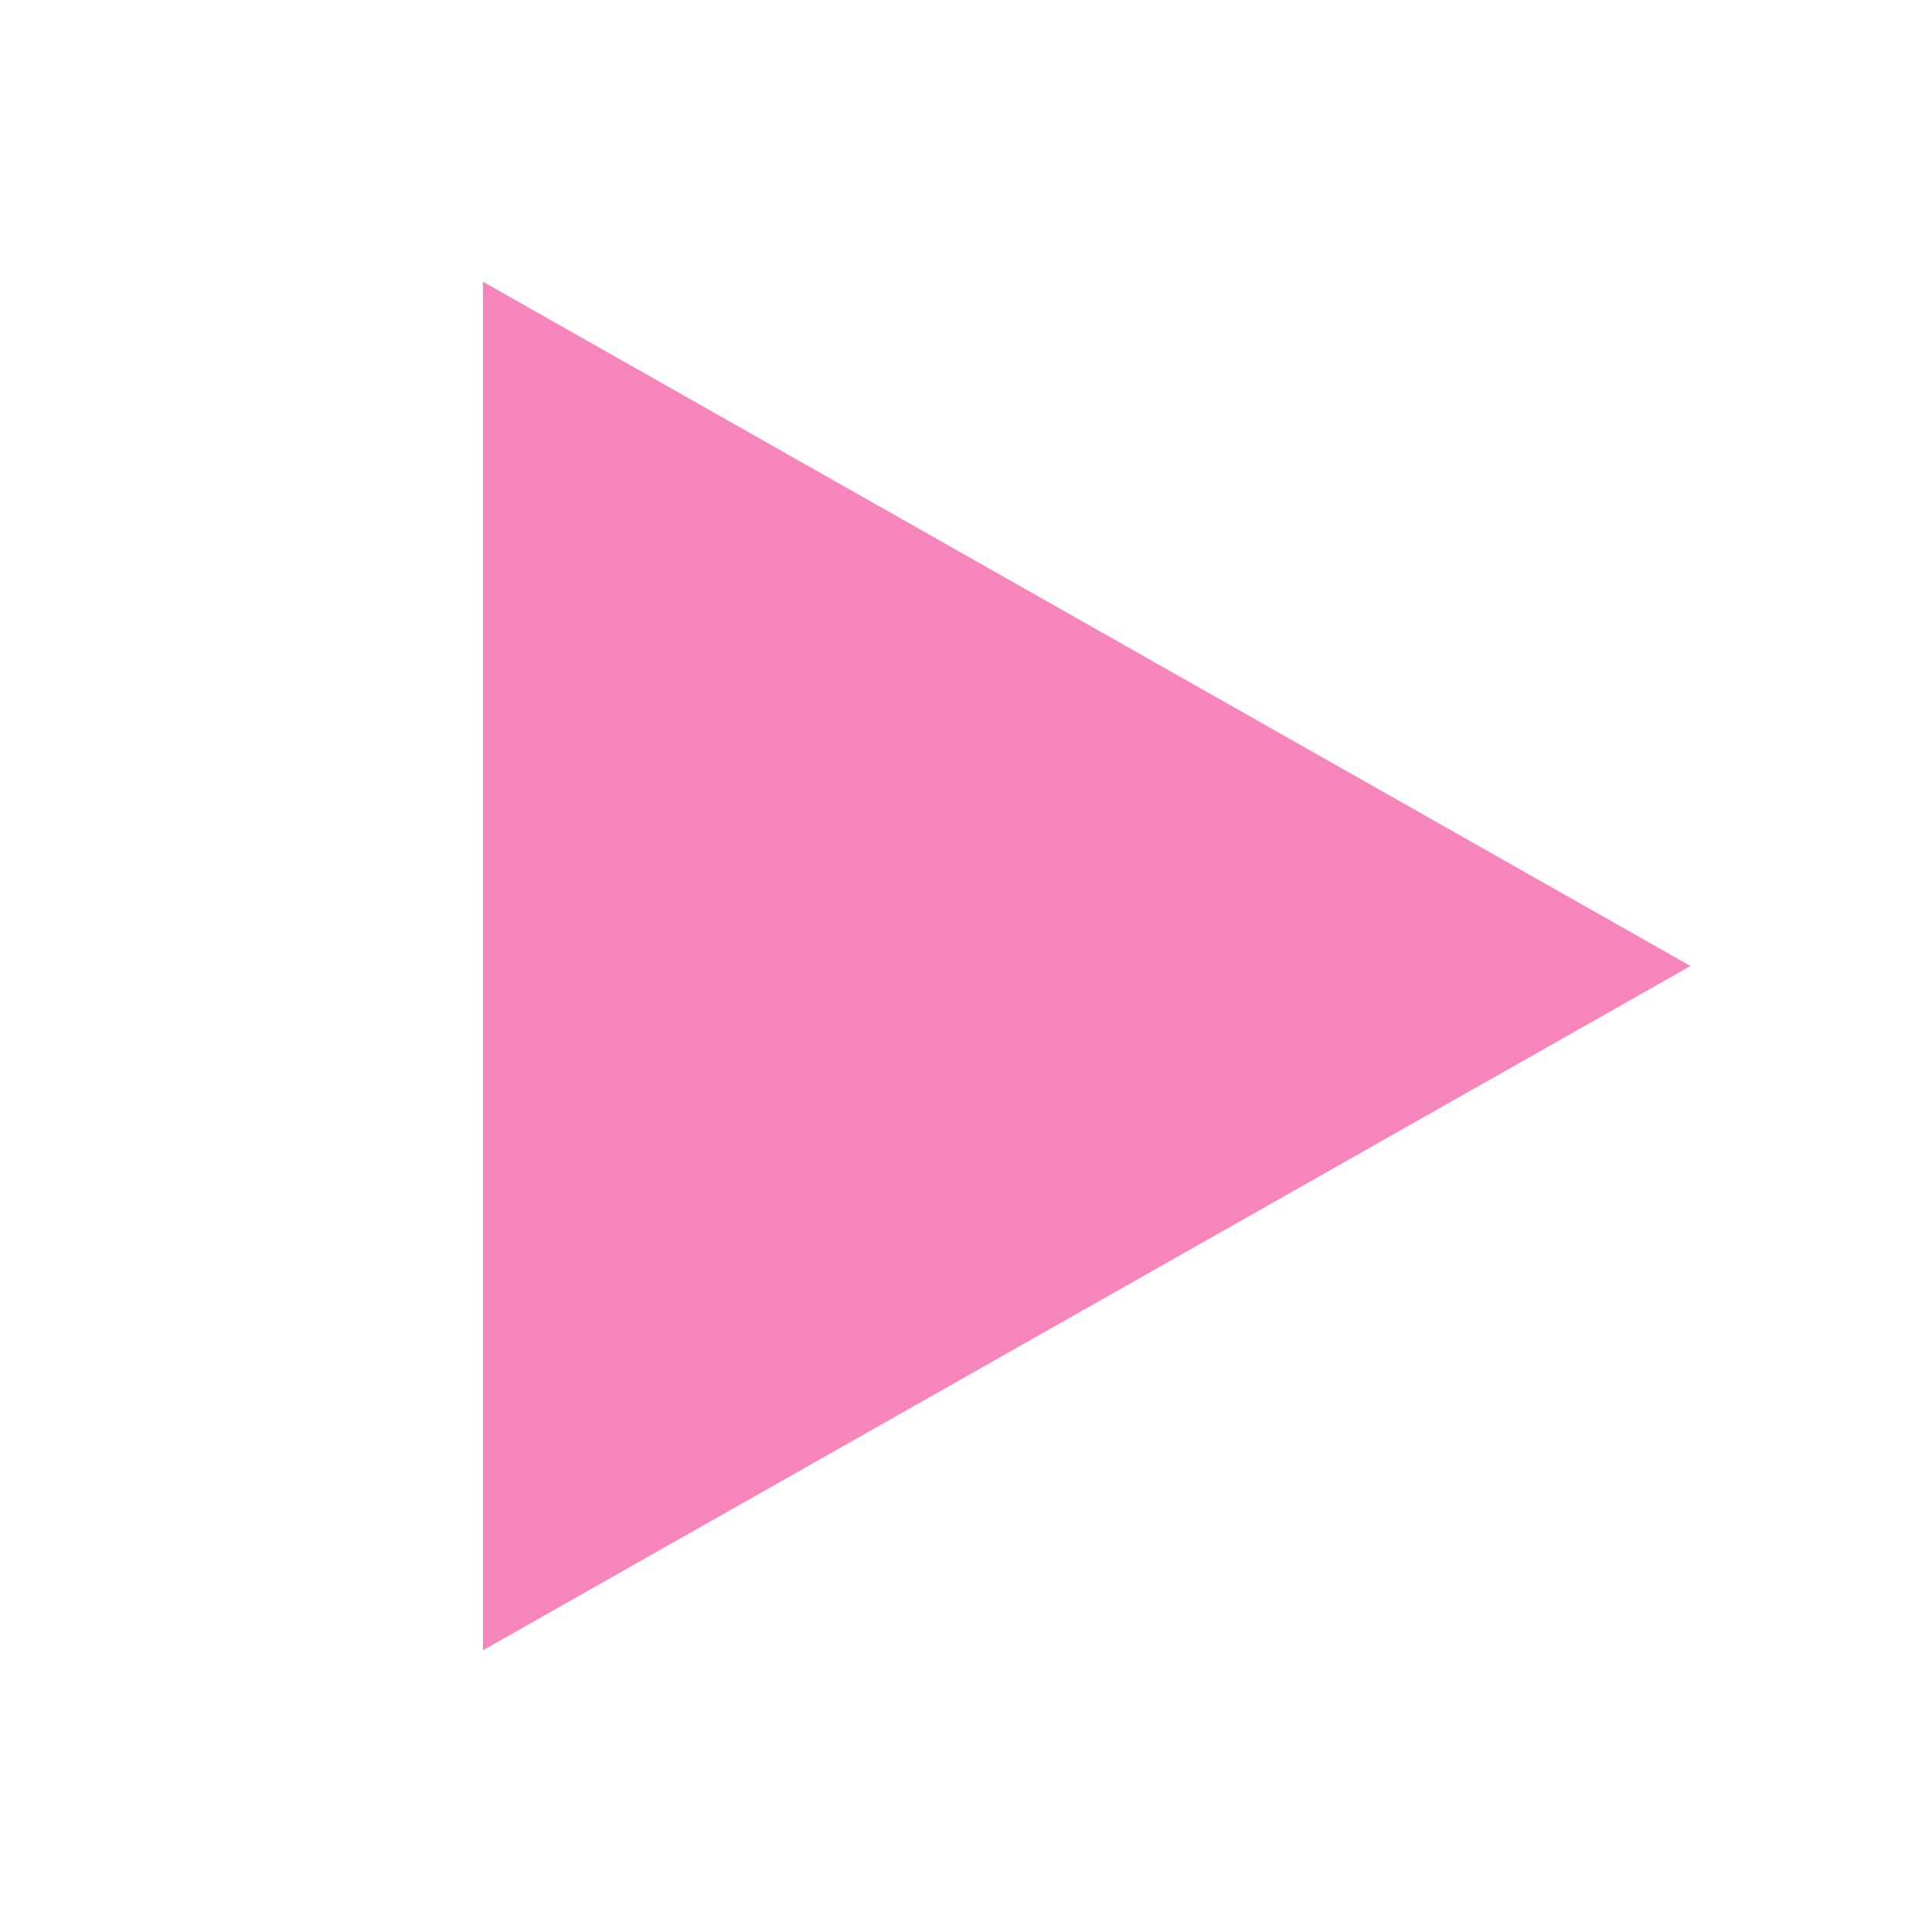
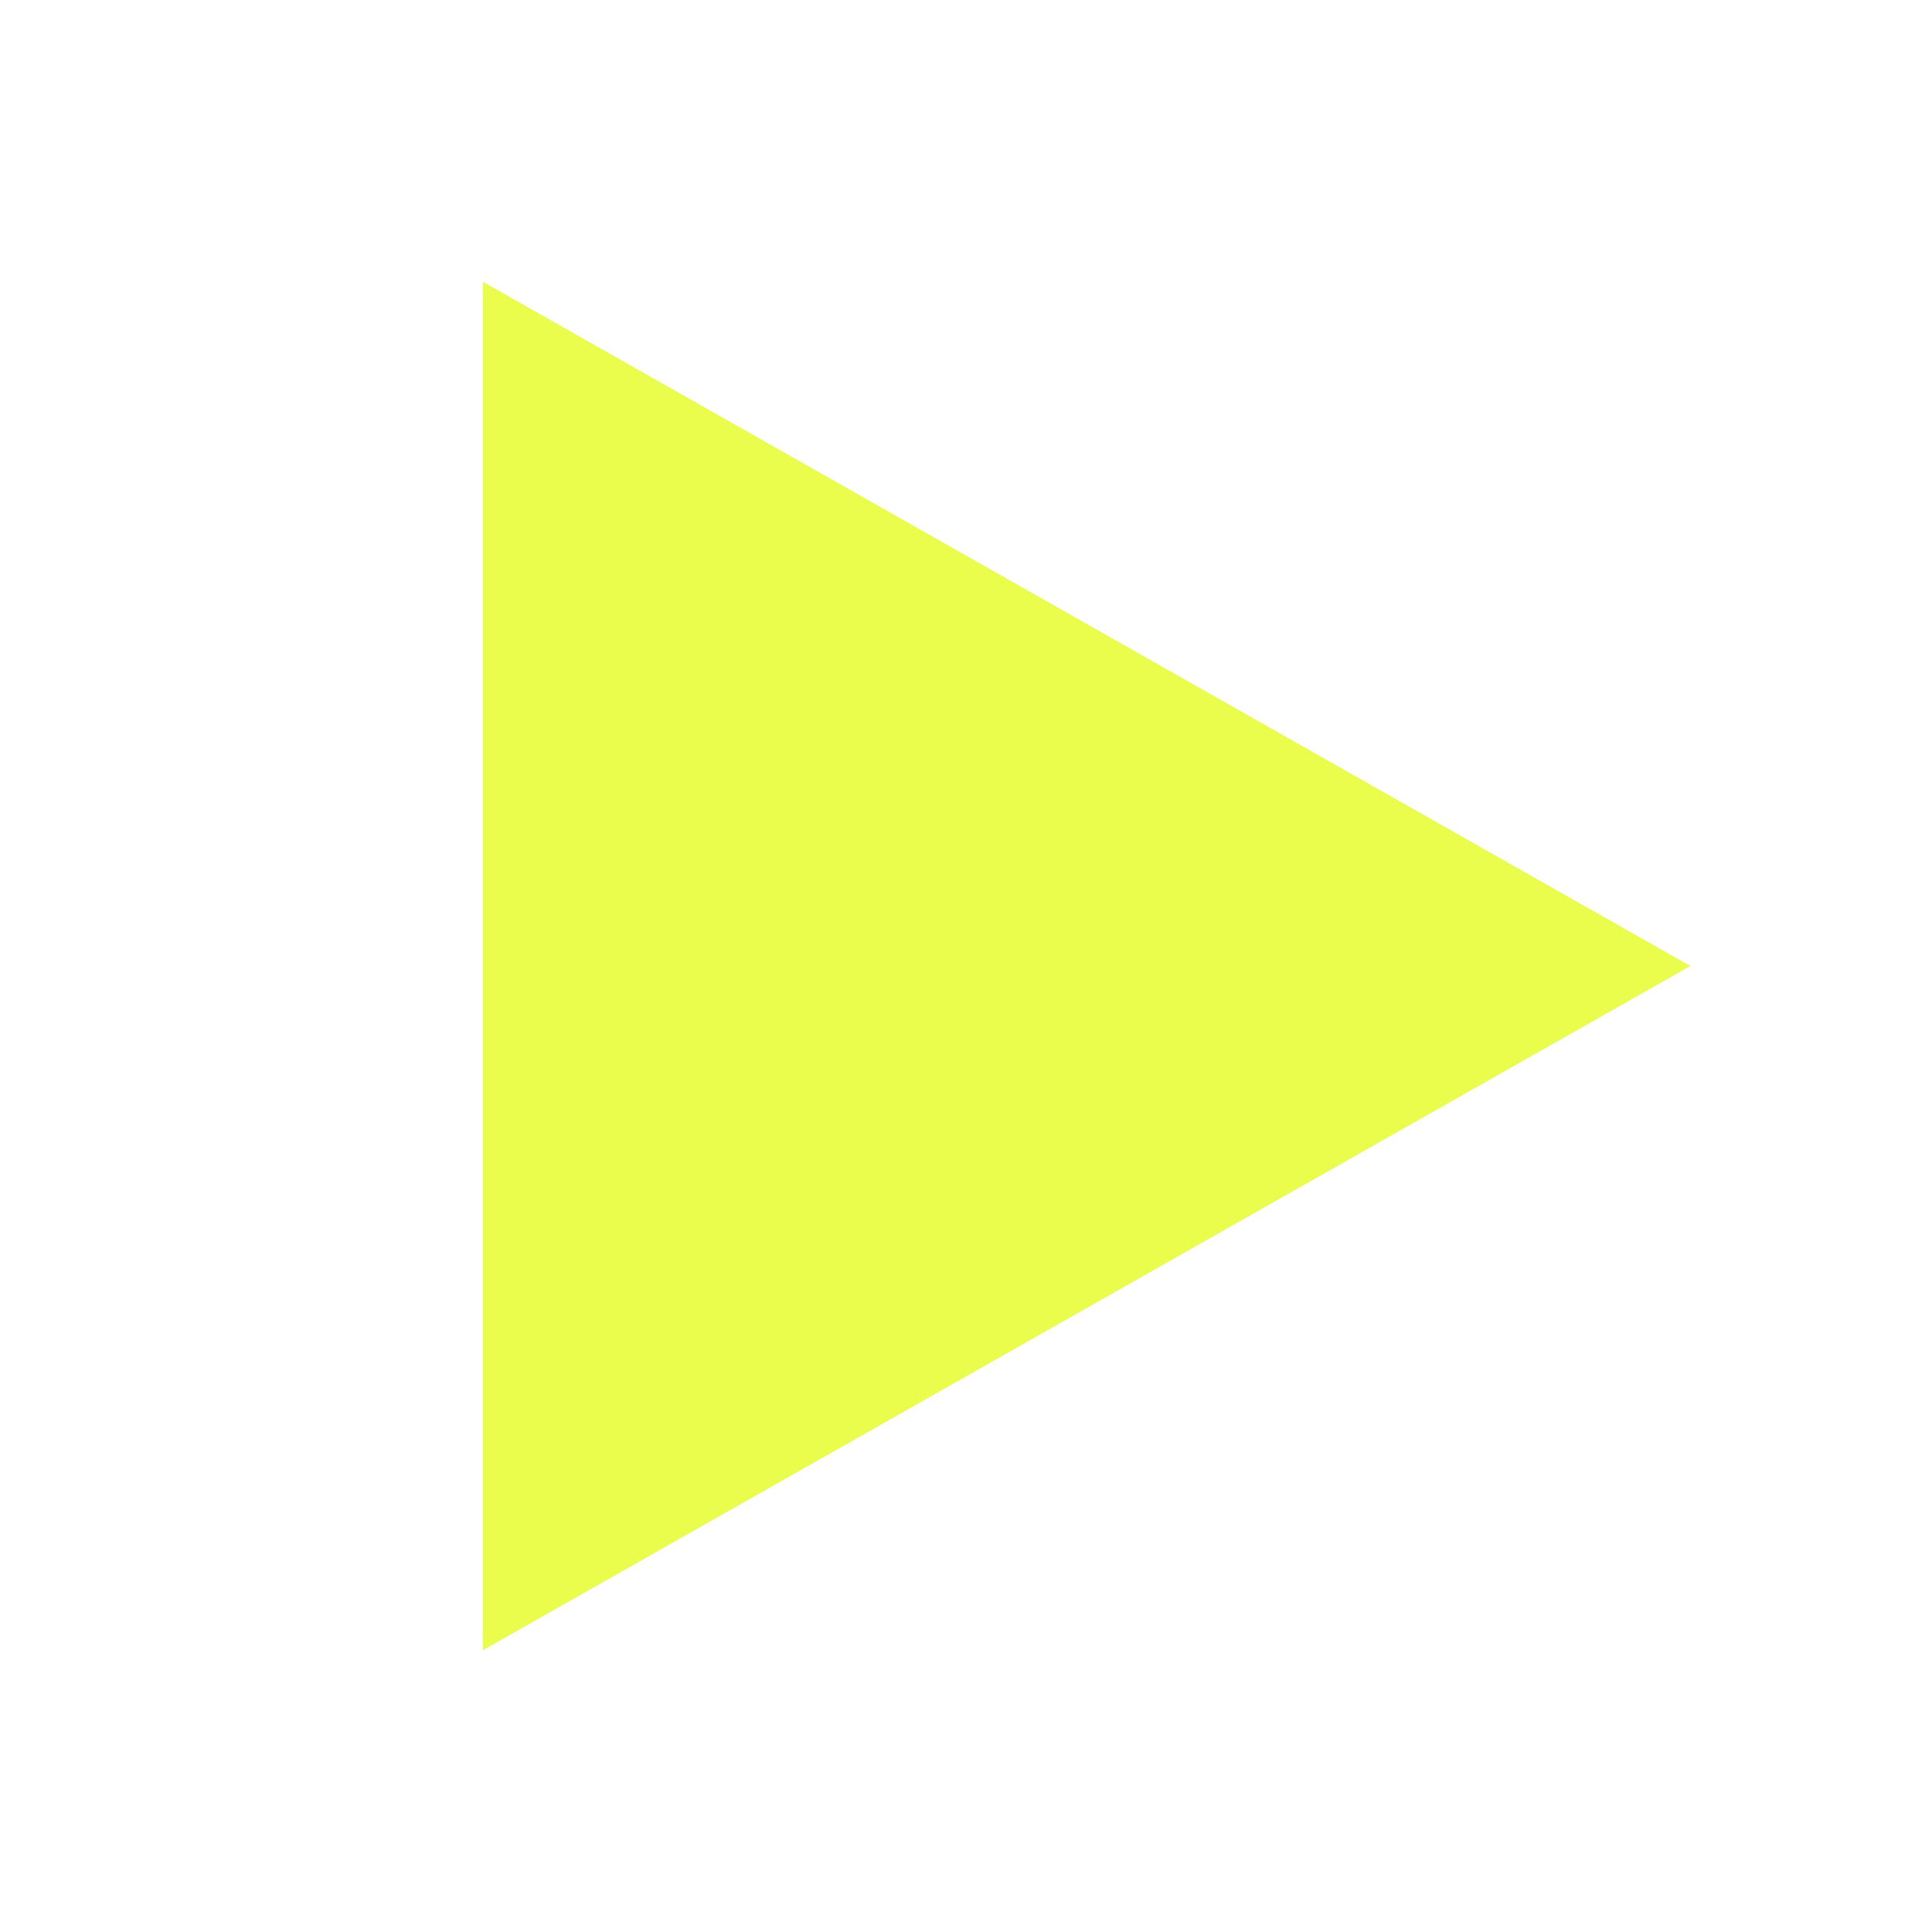
- <svg xmlns="http://www.w3.org/2000/svg" viewBox="0 0 24 24" fill="#f685bb">
+ <svg xmlns="http://www.w3.org/2000/svg" viewBox="0 0 24 24" fill="#eafd4c">
  <path d="M6 3.5 21 12 6 20.5z" />
</svg>
